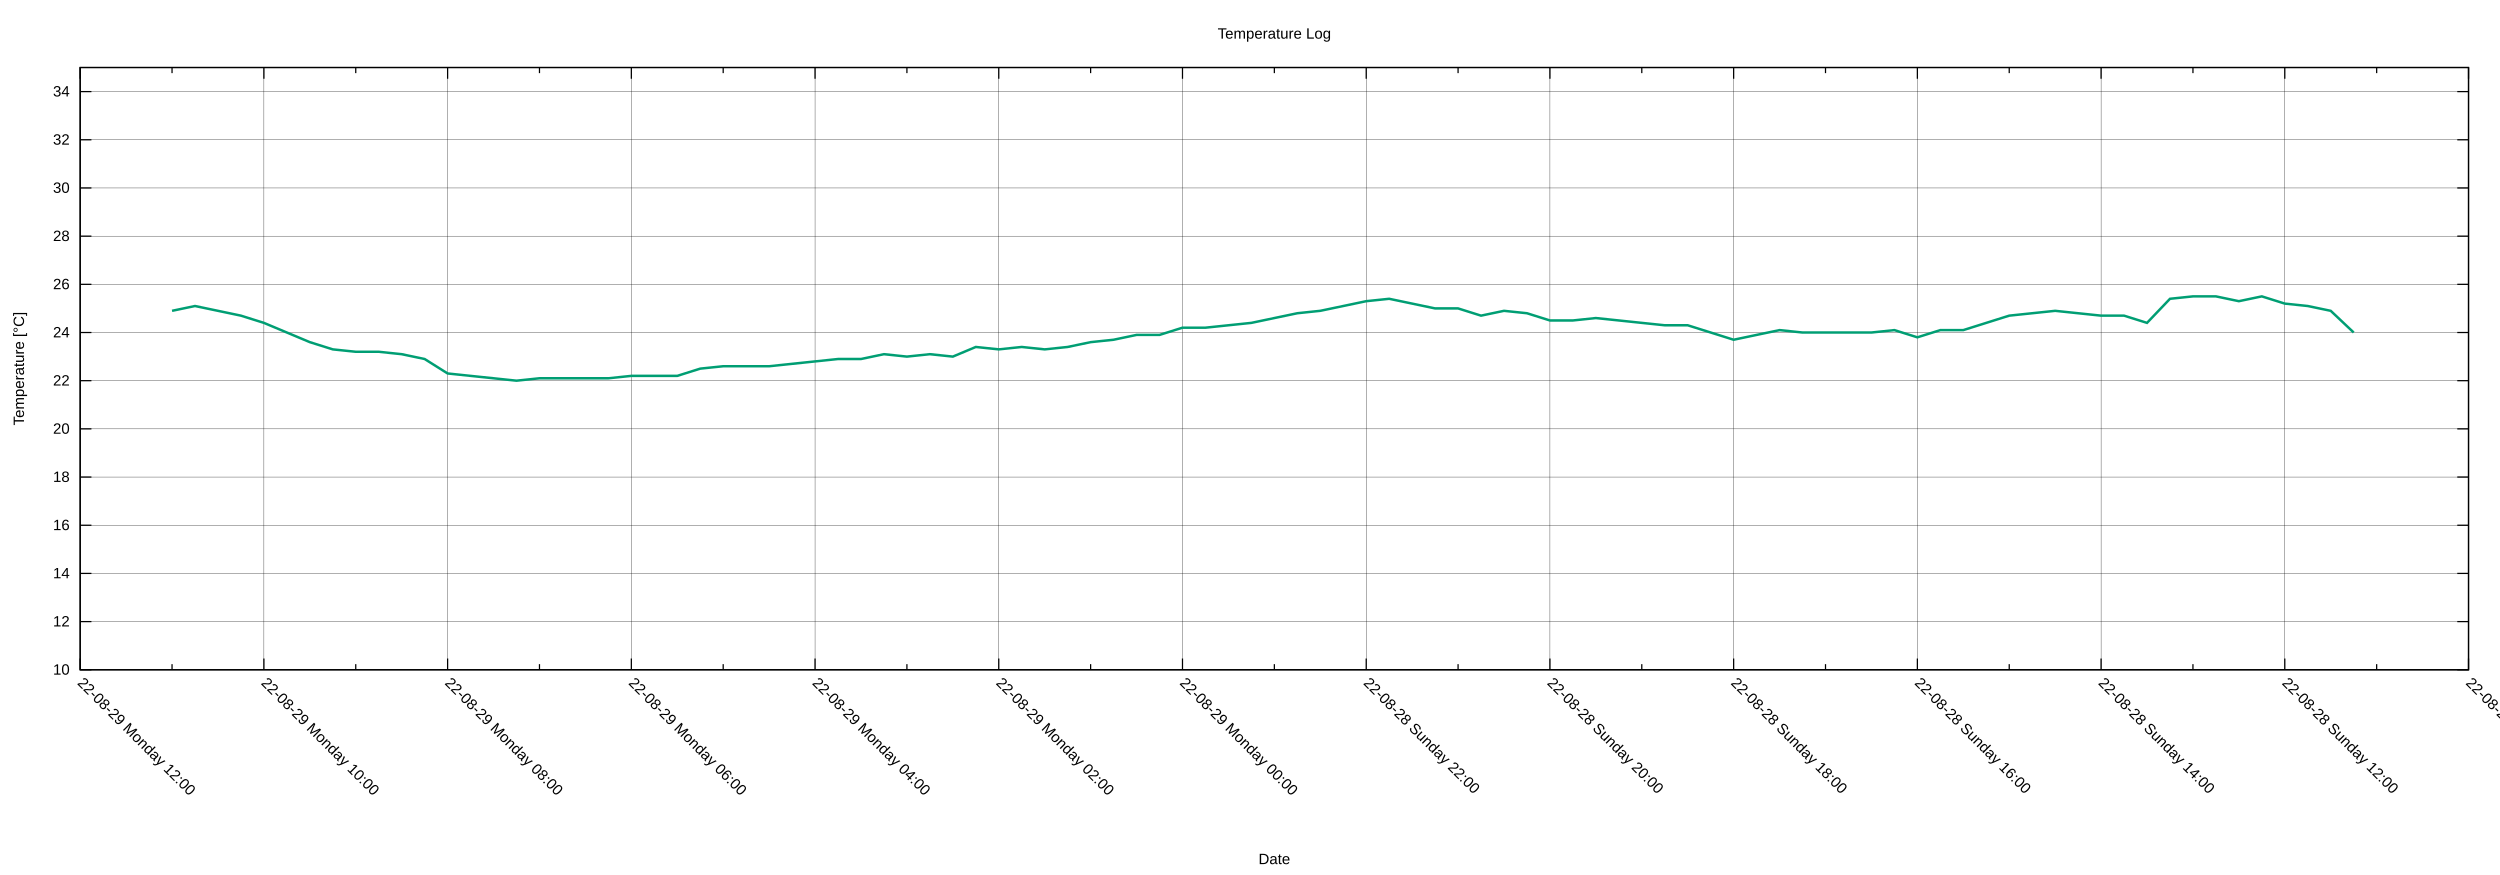
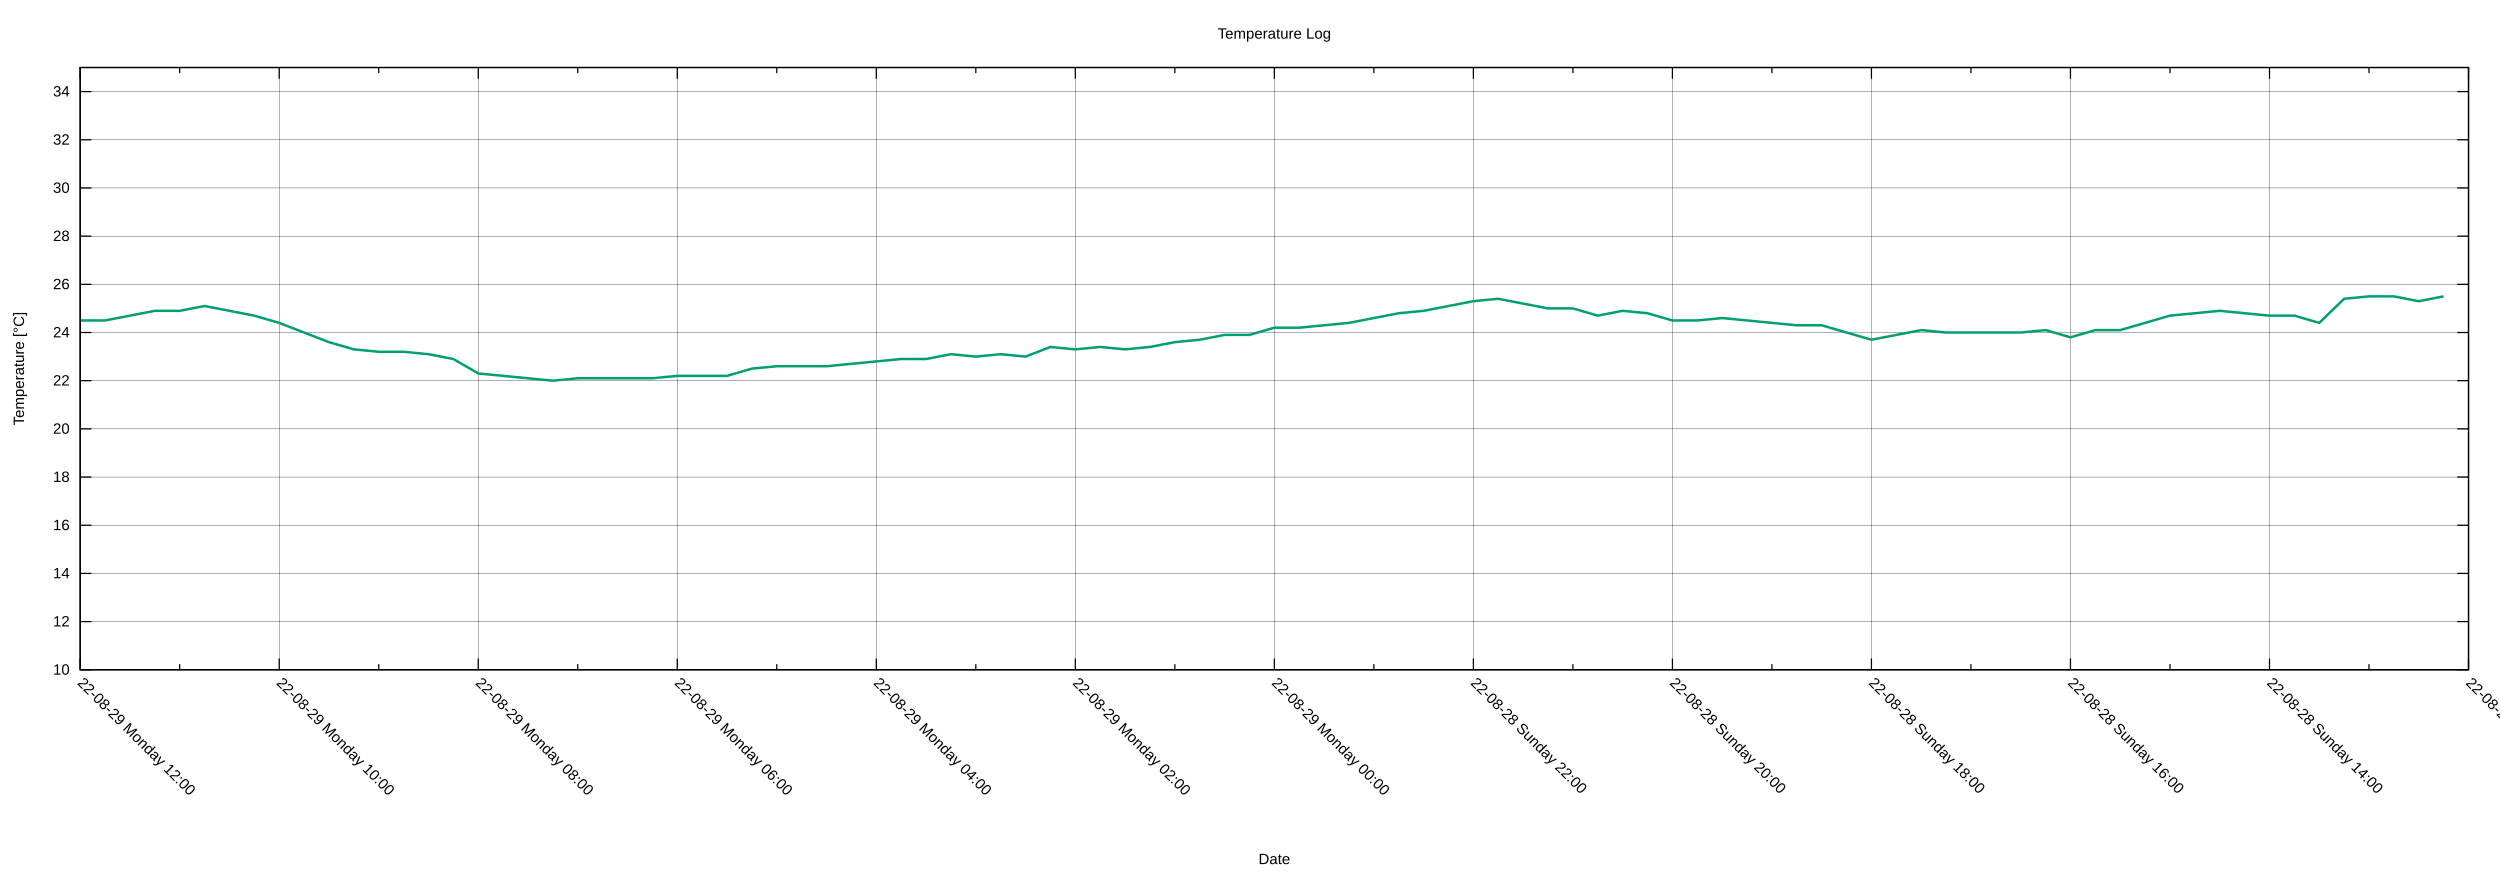
<svg xmlns="http://www.w3.org/2000/svg" xmlns:xlink="http://www.w3.org/1999/xlink" width="2000" height="700" viewBox="0 0 2000 700">
  <g id="gnuplot_canvas">
    <rect x="0" y="0" width="2000" height="700" fill="none" />
    <defs>
      <circle id="gpDot" r="0.5" stroke-width="0.5" stroke="currentColor" />
      <path id="gpPt0" stroke-width="0.222" stroke="currentColor" d="M-1,0 h2 M0,-1 v2" />
      <path id="gpPt1" stroke-width="0.222" stroke="currentColor" d="M-1,-1 L1,1 M1,-1 L-1,1" />
      <path id="gpPt2" stroke-width="0.222" stroke="currentColor" d="M-1,0 L1,0 M0,-1 L0,1 M-1,-1 L1,1 M-1,1 L1,-1" />
      <rect id="gpPt3" stroke-width="0.222" stroke="currentColor" x="-1" y="-1" width="2" height="2" />
      <rect id="gpPt4" stroke-width="0.222" stroke="currentColor" fill="currentColor" x="-1" y="-1" width="2" height="2" />
      <circle id="gpPt5" stroke-width="0.222" stroke="currentColor" cx="0" cy="0" r="1" />
      <use xlink:href="#gpPt5" id="gpPt6" fill="currentColor" stroke="none" />
      <path id="gpPt7" stroke-width="0.222" stroke="currentColor" d="M0,-1.33 L-1.33,0.67 L1.33,0.67 z" />
      <use xlink:href="#gpPt7" id="gpPt8" fill="currentColor" stroke="none" />
      <use xlink:href="#gpPt7" id="gpPt9" stroke="currentColor" transform="rotate(180)" />
      <use xlink:href="#gpPt9" id="gpPt10" fill="currentColor" stroke="none" />
      <use xlink:href="#gpPt3" id="gpPt11" stroke="currentColor" transform="rotate(45)" />
      <use xlink:href="#gpPt11" id="gpPt12" fill="currentColor" stroke="none" />
      <path id="gpPt13" stroke-width="0.222" stroke="currentColor" d="M0,1.330 L1.265,0.411 L0.782,-1.067 L-0.782,-1.076 L-1.265,0.411 z" />
      <use xlink:href="#gpPt13" id="gpPt14" fill="currentColor" stroke="none" />
      <filter id="textbox" filterUnits="objectBoundingBox" x="0" y="0" height="1" width="1">
        <feFlood flood-color="white" flood-opacity="1" result="bgnd" />
        <feComposite in="SourceGraphic" in2="bgnd" operator="atop" />
      </filter>
      <filter id="greybox" filterUnits="objectBoundingBox" x="0" y="0" height="1" width="1">
        <feFlood flood-color="lightgrey" flood-opacity="1" result="grey" />
        <feComposite in="SourceGraphic" in2="grey" operator="atop" />
      </filter>
    </defs>
    <g fill="none" color="white" stroke="currentColor" stroke-width="1.00" stroke-linecap="butt" stroke-linejoin="miter">
</g>
    <g fill="none" color="black" stroke="currentColor" stroke-width="1.00" stroke-linecap="butt" stroke-linejoin="miter">
</g>
    <g fill="none" color="black" stroke="black" stroke-width="0.25" stroke-linecap="butt" stroke-linejoin="miter">
</g>
    <g fill="none" color="black" stroke="currentColor" stroke-width="0.25" stroke-linecap="butt" stroke-linejoin="miter">
      <path stroke="black" class="gridline" d="M64.14,535.82 L1974.82,535.82  " />
    </g>
    <g fill="none" color="black" stroke="black" stroke-width="1.00" stroke-linecap="butt" stroke-linejoin="miter">
</g>
    <g fill="none" color="black" stroke="currentColor" stroke-width="1.00" stroke-linecap="butt" stroke-linejoin="miter">
      <path stroke="black" d="M64.14,535.82 L73.14,535.82 M1974.82,535.82 L1965.82,535.82  " />
      <g transform="translate(55.75,539.72)" stroke="none" fill="black" font-family="Arial" font-size="12.00" text-anchor="end">
        <text>
          <tspan font-family="Arial"> 10</tspan>
        </text>
      </g>
    </g>
    <g fill="none" color="black" stroke="currentColor" stroke-width="1.00" stroke-linecap="butt" stroke-linejoin="miter">
</g>
    <g fill="none" color="black" stroke="black" stroke-width="0.25" stroke-linecap="butt" stroke-linejoin="miter">
</g>
    <g fill="none" color="black" stroke="currentColor" stroke-width="0.25" stroke-linecap="butt" stroke-linejoin="miter">
      <path stroke="black" class="gridline" d="M64.14,497.28 L1974.82,497.28  " />
    </g>
    <g fill="none" color="black" stroke="black" stroke-width="1.00" stroke-linecap="butt" stroke-linejoin="miter">
</g>
    <g fill="none" color="black" stroke="currentColor" stroke-width="1.00" stroke-linecap="butt" stroke-linejoin="miter">
      <path stroke="black" d="M64.14,497.28 L73.14,497.28 M1974.82,497.28 L1965.82,497.28  " />
      <g transform="translate(55.75,501.18)" stroke="none" fill="black" font-family="Arial" font-size="12.00" text-anchor="end">
        <text>
          <tspan font-family="Arial"> 12</tspan>
        </text>
      </g>
    </g>
    <g fill="none" color="black" stroke="currentColor" stroke-width="1.00" stroke-linecap="butt" stroke-linejoin="miter">
</g>
    <g fill="none" color="black" stroke="black" stroke-width="0.25" stroke-linecap="butt" stroke-linejoin="miter">
</g>
    <g fill="none" color="black" stroke="currentColor" stroke-width="0.25" stroke-linecap="butt" stroke-linejoin="miter">
      <path stroke="black" class="gridline" d="M64.14,458.73 L1974.82,458.73  " />
    </g>
    <g fill="none" color="black" stroke="black" stroke-width="1.00" stroke-linecap="butt" stroke-linejoin="miter">
</g>
    <g fill="none" color="black" stroke="currentColor" stroke-width="1.00" stroke-linecap="butt" stroke-linejoin="miter">
      <path stroke="black" d="M64.14,458.73 L73.14,458.73 M1974.82,458.73 L1965.82,458.73  " />
      <g transform="translate(55.75,462.63)" stroke="none" fill="black" font-family="Arial" font-size="12.00" text-anchor="end">
        <text>
          <tspan font-family="Arial"> 14</tspan>
        </text>
      </g>
    </g>
    <g fill="none" color="black" stroke="currentColor" stroke-width="1.00" stroke-linecap="butt" stroke-linejoin="miter">
</g>
    <g fill="none" color="black" stroke="black" stroke-width="0.25" stroke-linecap="butt" stroke-linejoin="miter">
</g>
    <g fill="none" color="black" stroke="currentColor" stroke-width="0.25" stroke-linecap="butt" stroke-linejoin="miter">
      <path stroke="black" class="gridline" d="M64.14,420.19 L1974.82,420.19  " />
    </g>
    <g fill="none" color="black" stroke="black" stroke-width="1.00" stroke-linecap="butt" stroke-linejoin="miter">
</g>
    <g fill="none" color="black" stroke="currentColor" stroke-width="1.00" stroke-linecap="butt" stroke-linejoin="miter">
      <path stroke="black" d="M64.14,420.19 L73.14,420.19 M1974.82,420.19 L1965.82,420.19  " />
      <g transform="translate(55.75,424.09)" stroke="none" fill="black" font-family="Arial" font-size="12.00" text-anchor="end">
        <text>
          <tspan font-family="Arial"> 16</tspan>
        </text>
      </g>
    </g>
    <g fill="none" color="black" stroke="currentColor" stroke-width="1.00" stroke-linecap="butt" stroke-linejoin="miter">
</g>
    <g fill="none" color="black" stroke="black" stroke-width="0.25" stroke-linecap="butt" stroke-linejoin="miter">
</g>
    <g fill="none" color="black" stroke="currentColor" stroke-width="0.25" stroke-linecap="butt" stroke-linejoin="miter">
      <path stroke="black" class="gridline" d="M64.14,381.64 L1974.82,381.64  " />
    </g>
    <g fill="none" color="black" stroke="black" stroke-width="1.00" stroke-linecap="butt" stroke-linejoin="miter">
</g>
    <g fill="none" color="black" stroke="currentColor" stroke-width="1.00" stroke-linecap="butt" stroke-linejoin="miter">
      <path stroke="black" d="M64.14,381.64 L73.14,381.64 M1974.82,381.64 L1965.82,381.64  " />
      <g transform="translate(55.75,385.54)" stroke="none" fill="black" font-family="Arial" font-size="12.00" text-anchor="end">
        <text>
          <tspan font-family="Arial"> 18</tspan>
        </text>
      </g>
    </g>
    <g fill="none" color="black" stroke="currentColor" stroke-width="1.00" stroke-linecap="butt" stroke-linejoin="miter">
</g>
    <g fill="none" color="black" stroke="black" stroke-width="0.25" stroke-linecap="butt" stroke-linejoin="miter">
</g>
    <g fill="none" color="black" stroke="currentColor" stroke-width="0.25" stroke-linecap="butt" stroke-linejoin="miter">
      <path stroke="black" class="gridline" d="M64.14,343.10 L1974.82,343.10  " />
    </g>
    <g fill="none" color="black" stroke="black" stroke-width="1.00" stroke-linecap="butt" stroke-linejoin="miter">
</g>
    <g fill="none" color="black" stroke="currentColor" stroke-width="1.00" stroke-linecap="butt" stroke-linejoin="miter">
      <path stroke="black" d="M64.14,343.10 L73.14,343.10 M1974.82,343.10 L1965.82,343.10  " />
      <g transform="translate(55.75,347.00)" stroke="none" fill="black" font-family="Arial" font-size="12.00" text-anchor="end">
        <text>
          <tspan font-family="Arial"> 20</tspan>
        </text>
      </g>
    </g>
    <g fill="none" color="black" stroke="currentColor" stroke-width="1.00" stroke-linecap="butt" stroke-linejoin="miter">
</g>
    <g fill="none" color="black" stroke="black" stroke-width="0.25" stroke-linecap="butt" stroke-linejoin="miter">
</g>
    <g fill="none" color="black" stroke="currentColor" stroke-width="0.25" stroke-linecap="butt" stroke-linejoin="miter">
      <path stroke="black" class="gridline" d="M64.14,304.55 L1974.82,304.55  " />
    </g>
    <g fill="none" color="black" stroke="black" stroke-width="1.00" stroke-linecap="butt" stroke-linejoin="miter">
</g>
    <g fill="none" color="black" stroke="currentColor" stroke-width="1.00" stroke-linecap="butt" stroke-linejoin="miter">
      <path stroke="black" d="M64.14,304.55 L73.14,304.55 M1974.82,304.55 L1965.82,304.55  " />
      <g transform="translate(55.75,308.45)" stroke="none" fill="black" font-family="Arial" font-size="12.00" text-anchor="end">
        <text>
          <tspan font-family="Arial"> 22</tspan>
        </text>
      </g>
    </g>
    <g fill="none" color="black" stroke="currentColor" stroke-width="1.00" stroke-linecap="butt" stroke-linejoin="miter">
</g>
    <g fill="none" color="black" stroke="black" stroke-width="0.25" stroke-linecap="butt" stroke-linejoin="miter">
</g>
    <g fill="none" color="black" stroke="currentColor" stroke-width="0.25" stroke-linecap="butt" stroke-linejoin="miter">
      <path stroke="black" class="gridline" d="M64.14,266.01 L1974.82,266.01  " />
    </g>
    <g fill="none" color="black" stroke="black" stroke-width="1.00" stroke-linecap="butt" stroke-linejoin="miter">
</g>
    <g fill="none" color="black" stroke="currentColor" stroke-width="1.00" stroke-linecap="butt" stroke-linejoin="miter">
      <path stroke="black" d="M64.14,266.01 L73.14,266.01 M1974.82,266.01 L1965.82,266.01  " />
      <g transform="translate(55.75,269.91)" stroke="none" fill="black" font-family="Arial" font-size="12.00" text-anchor="end">
        <text>
          <tspan font-family="Arial"> 24</tspan>
        </text>
      </g>
    </g>
    <g fill="none" color="black" stroke="currentColor" stroke-width="1.00" stroke-linecap="butt" stroke-linejoin="miter">
</g>
    <g fill="none" color="black" stroke="black" stroke-width="0.25" stroke-linecap="butt" stroke-linejoin="miter">
</g>
    <g fill="none" color="black" stroke="currentColor" stroke-width="0.25" stroke-linecap="butt" stroke-linejoin="miter">
      <path stroke="black" class="gridline" d="M64.14,227.46 L1974.82,227.46  " />
    </g>
    <g fill="none" color="black" stroke="black" stroke-width="1.00" stroke-linecap="butt" stroke-linejoin="miter">
</g>
    <g fill="none" color="black" stroke="currentColor" stroke-width="1.00" stroke-linecap="butt" stroke-linejoin="miter">
      <path stroke="black" d="M64.14,227.46 L73.14,227.46 M1974.82,227.46 L1965.82,227.46  " />
      <g transform="translate(55.75,231.36)" stroke="none" fill="black" font-family="Arial" font-size="12.00" text-anchor="end">
        <text>
          <tspan font-family="Arial"> 26</tspan>
        </text>
      </g>
    </g>
    <g fill="none" color="black" stroke="currentColor" stroke-width="1.00" stroke-linecap="butt" stroke-linejoin="miter">
</g>
    <g fill="none" color="black" stroke="black" stroke-width="0.25" stroke-linecap="butt" stroke-linejoin="miter">
</g>
    <g fill="none" color="black" stroke="currentColor" stroke-width="0.25" stroke-linecap="butt" stroke-linejoin="miter">
      <path stroke="black" class="gridline" d="M64.14,188.92 L1974.82,188.92  " />
    </g>
    <g fill="none" color="black" stroke="black" stroke-width="1.00" stroke-linecap="butt" stroke-linejoin="miter">
</g>
    <g fill="none" color="black" stroke="currentColor" stroke-width="1.00" stroke-linecap="butt" stroke-linejoin="miter">
      <path stroke="black" d="M64.14,188.92 L73.14,188.92 M1974.82,188.92 L1965.82,188.92  " />
      <g transform="translate(55.75,192.82)" stroke="none" fill="black" font-family="Arial" font-size="12.00" text-anchor="end">
        <text>
          <tspan font-family="Arial"> 28</tspan>
        </text>
      </g>
    </g>
    <g fill="none" color="black" stroke="currentColor" stroke-width="1.00" stroke-linecap="butt" stroke-linejoin="miter">
</g>
    <g fill="none" color="black" stroke="black" stroke-width="0.25" stroke-linecap="butt" stroke-linejoin="miter">
</g>
    <g fill="none" color="black" stroke="currentColor" stroke-width="0.25" stroke-linecap="butt" stroke-linejoin="miter">
      <path stroke="black" class="gridline" d="M64.14,150.37 L1974.82,150.37  " />
    </g>
    <g fill="none" color="black" stroke="black" stroke-width="1.00" stroke-linecap="butt" stroke-linejoin="miter">
</g>
    <g fill="none" color="black" stroke="currentColor" stroke-width="1.00" stroke-linecap="butt" stroke-linejoin="miter">
      <path stroke="black" d="M64.14,150.37 L73.14,150.37 M1974.82,150.37 L1965.82,150.37  " />
      <g transform="translate(55.75,154.27)" stroke="none" fill="black" font-family="Arial" font-size="12.00" text-anchor="end">
        <text>
          <tspan font-family="Arial"> 30</tspan>
        </text>
      </g>
    </g>
    <g fill="none" color="black" stroke="currentColor" stroke-width="1.00" stroke-linecap="butt" stroke-linejoin="miter">
</g>
    <g fill="none" color="black" stroke="black" stroke-width="0.25" stroke-linecap="butt" stroke-linejoin="miter">
</g>
    <g fill="none" color="black" stroke="currentColor" stroke-width="0.25" stroke-linecap="butt" stroke-linejoin="miter">
      <path stroke="black" class="gridline" d="M64.14,111.83 L1974.82,111.83  " />
    </g>
    <g fill="none" color="black" stroke="black" stroke-width="1.00" stroke-linecap="butt" stroke-linejoin="miter">
</g>
    <g fill="none" color="black" stroke="currentColor" stroke-width="1.00" stroke-linecap="butt" stroke-linejoin="miter">
      <path stroke="black" d="M64.14,111.83 L73.14,111.83 M1974.82,111.83 L1965.82,111.83  " />
      <g transform="translate(55.75,115.73)" stroke="none" fill="black" font-family="Arial" font-size="12.00" text-anchor="end">
        <text>
          <tspan font-family="Arial"> 32</tspan>
        </text>
      </g>
    </g>
    <g fill="none" color="black" stroke="currentColor" stroke-width="1.00" stroke-linecap="butt" stroke-linejoin="miter">
</g>
    <g fill="none" color="black" stroke="black" stroke-width="0.25" stroke-linecap="butt" stroke-linejoin="miter">
</g>
    <g fill="none" color="black" stroke="currentColor" stroke-width="0.25" stroke-linecap="butt" stroke-linejoin="miter">
      <path stroke="black" class="gridline" d="M64.14,73.28 L1974.82,73.28  " />
    </g>
    <g fill="none" color="black" stroke="black" stroke-width="1.00" stroke-linecap="butt" stroke-linejoin="miter">
</g>
    <g fill="none" color="black" stroke="currentColor" stroke-width="1.00" stroke-linecap="butt" stroke-linejoin="miter">
      <path stroke="black" d="M64.14,73.28 L73.14,73.28 M1974.82,73.28 L1965.82,73.28  " />
      <g transform="translate(55.75,77.18)" stroke="none" fill="black" font-family="Arial" font-size="12.00" text-anchor="end">
        <text>
          <tspan font-family="Arial"> 34</tspan>
        </text>
      </g>
    </g>
    <g fill="none" color="black" stroke="currentColor" stroke-width="1.00" stroke-linecap="butt" stroke-linejoin="miter">
</g>
    <g fill="none" color="black" stroke="black" stroke-width="0.25" stroke-linecap="butt" stroke-linejoin="miter">
</g>
    <g fill="none" color="black" stroke="currentColor" stroke-width="0.25" stroke-linecap="butt" stroke-linejoin="miter">
      <path stroke="black" class="gridline" d="M1974.82,535.82 L1974.82,54.01  " />
    </g>
    <g fill="none" color="black" stroke="black" stroke-width="1.00" stroke-linecap="butt" stroke-linejoin="miter">
</g>
    <g fill="none" color="black" stroke="currentColor" stroke-width="1.00" stroke-linecap="butt" stroke-linejoin="miter">
      <path stroke="black" d="M1974.82,535.82 L1974.82,526.82 M1974.82,54.01 L1974.82,63.01  " />
      <g transform="translate(1972.06,546.97) rotate(45)" stroke="none" fill="black" font-family="Arial" font-size="12.00" text-anchor="start">
        <text>
-           <tspan font-family="Arial">22-08-28 Sunday 10:00</tspan>
-         </text>
-       </g>
-     </g>
-     <g fill="none" color="black" stroke="currentColor" stroke-width="1.00" stroke-linecap="butt" stroke-linejoin="miter">
-       <path stroke="black" d="M1901.33,535.82 L1901.33,531.32 M1901.33,54.01 L1901.33,58.51  " />
-     </g>
-     <g fill="none" color="black" stroke="black" stroke-width="0.25" stroke-linecap="butt" stroke-linejoin="miter">
- </g>
-     <g fill="none" color="black" stroke="currentColor" stroke-width="0.25" stroke-linecap="butt" stroke-linejoin="miter">
-       <path stroke="black" class="gridline" d="M1827.84,535.82 L1827.84,54.01  " />
-     </g>
-     <g fill="none" color="black" stroke="black" stroke-width="1.00" stroke-linecap="butt" stroke-linejoin="miter">
- </g>
-     <g fill="none" color="black" stroke="currentColor" stroke-width="1.00" stroke-linecap="butt" stroke-linejoin="miter">
-       <path stroke="black" d="M1827.84,535.82 L1827.84,526.82 M1827.84,54.01 L1827.84,63.01  " />
-       <g transform="translate(1825.08,546.97) rotate(45)" stroke="none" fill="black" font-family="Arial" font-size="12.00" text-anchor="start">
-         <text>
          <tspan font-family="Arial">22-08-28 Sunday 12:00</tspan>
        </text>
      </g>
    </g>
    <g fill="none" color="black" stroke="currentColor" stroke-width="1.00" stroke-linecap="butt" stroke-linejoin="miter">
-       <path stroke="black" d="M1754.36,535.82 L1754.36,531.32 M1754.36,54.01 L1754.36,58.51  " />
-     </g>
-     <g fill="none" color="black" stroke="black" stroke-width="0.25" stroke-linecap="butt" stroke-linejoin="miter">
- </g>
-     <g fill="none" color="black" stroke="currentColor" stroke-width="0.25" stroke-linecap="butt" stroke-linejoin="miter">
-       <path stroke="black" class="gridline" d="M1680.87,535.82 L1680.87,54.01  " />
-     </g>
-     <g fill="none" color="black" stroke="black" stroke-width="1.00" stroke-linecap="butt" stroke-linejoin="miter">
- </g>
-     <g fill="none" color="black" stroke="currentColor" stroke-width="1.00" stroke-linecap="butt" stroke-linejoin="miter">
-       <path stroke="black" d="M1680.87,535.82 L1680.87,526.82 M1680.87,54.01 L1680.87,63.01  " />
-       <g transform="translate(1678.11,546.97) rotate(45)" stroke="none" fill="black" font-family="Arial" font-size="12.00" text-anchor="start">
+       <path stroke="black" d="M1895.21,535.82 L1895.21,531.32 M1895.21,54.01 L1895.21,58.51  " />
+     </g>
+     <g fill="none" color="black" stroke="black" stroke-width="0.25" stroke-linecap="butt" stroke-linejoin="miter">
+ </g>
+     <g fill="none" color="black" stroke="currentColor" stroke-width="0.25" stroke-linecap="butt" stroke-linejoin="miter">
+       <path stroke="black" class="gridline" d="M1815.60,535.82 L1815.60,54.01  " />
+     </g>
+     <g fill="none" color="black" stroke="black" stroke-width="1.00" stroke-linecap="butt" stroke-linejoin="miter">
+ </g>
+     <g fill="none" color="black" stroke="currentColor" stroke-width="1.00" stroke-linecap="butt" stroke-linejoin="miter">
+       <path stroke="black" d="M1815.60,535.82 L1815.60,526.82 M1815.60,54.01 L1815.60,63.01  " />
+       <g transform="translate(1812.84,546.97) rotate(45)" stroke="none" fill="black" font-family="Arial" font-size="12.00" text-anchor="start">
        <text>
          <tspan font-family="Arial">22-08-28 Sunday 14:00</tspan>
        </text>
      </g>
    </g>
    <g fill="none" color="black" stroke="currentColor" stroke-width="1.00" stroke-linecap="butt" stroke-linejoin="miter">
-       <path stroke="black" d="M1607.38,535.82 L1607.38,531.32 M1607.38,54.01 L1607.38,58.51  " />
-     </g>
-     <g fill="none" color="black" stroke="black" stroke-width="0.25" stroke-linecap="butt" stroke-linejoin="miter">
- </g>
-     <g fill="none" color="black" stroke="currentColor" stroke-width="0.25" stroke-linecap="butt" stroke-linejoin="miter">
-       <path stroke="black" class="gridline" d="M1533.89,535.82 L1533.89,54.01  " />
-     </g>
-     <g fill="none" color="black" stroke="black" stroke-width="1.00" stroke-linecap="butt" stroke-linejoin="miter">
- </g>
-     <g fill="none" color="black" stroke="currentColor" stroke-width="1.00" stroke-linecap="butt" stroke-linejoin="miter">
-       <path stroke="black" d="M1533.89,535.82 L1533.89,526.82 M1533.89,54.01 L1533.89,63.01  " />
-       <g transform="translate(1531.13,546.97) rotate(45)" stroke="none" fill="black" font-family="Arial" font-size="12.00" text-anchor="start">
+       <path stroke="black" d="M1735.99,535.82 L1735.99,531.32 M1735.99,54.01 L1735.99,58.51  " />
+     </g>
+     <g fill="none" color="black" stroke="black" stroke-width="0.25" stroke-linecap="butt" stroke-linejoin="miter">
+ </g>
+     <g fill="none" color="black" stroke="currentColor" stroke-width="0.25" stroke-linecap="butt" stroke-linejoin="miter">
+       <path stroke="black" class="gridline" d="M1656.37,535.82 L1656.37,54.01  " />
+     </g>
+     <g fill="none" color="black" stroke="black" stroke-width="1.00" stroke-linecap="butt" stroke-linejoin="miter">
+ </g>
+     <g fill="none" color="black" stroke="currentColor" stroke-width="1.00" stroke-linecap="butt" stroke-linejoin="miter">
+       <path stroke="black" d="M1656.37,535.82 L1656.37,526.82 M1656.37,54.01 L1656.37,63.01  " />
+       <g transform="translate(1653.61,546.97) rotate(45)" stroke="none" fill="black" font-family="Arial" font-size="12.00" text-anchor="start">
        <text>
          <tspan font-family="Arial">22-08-28 Sunday 16:00</tspan>
        </text>
      </g>
    </g>
    <g fill="none" color="black" stroke="currentColor" stroke-width="1.00" stroke-linecap="butt" stroke-linejoin="miter">
-       <path stroke="black" d="M1460.41,535.82 L1460.41,531.32 M1460.41,54.01 L1460.41,58.51  " />
-     </g>
-     <g fill="none" color="black" stroke="black" stroke-width="0.25" stroke-linecap="butt" stroke-linejoin="miter">
- </g>
-     <g fill="none" color="black" stroke="currentColor" stroke-width="0.25" stroke-linecap="butt" stroke-linejoin="miter">
-       <path stroke="black" class="gridline" d="M1386.92,535.82 L1386.92,54.01  " />
-     </g>
-     <g fill="none" color="black" stroke="black" stroke-width="1.00" stroke-linecap="butt" stroke-linejoin="miter">
- </g>
-     <g fill="none" color="black" stroke="currentColor" stroke-width="1.00" stroke-linecap="butt" stroke-linejoin="miter">
-       <path stroke="black" d="M1386.92,535.82 L1386.92,526.82 M1386.92,54.01 L1386.92,63.01  " />
-       <g transform="translate(1384.16,546.97) rotate(45)" stroke="none" fill="black" font-family="Arial" font-size="12.00" text-anchor="start">
+       <path stroke="black" d="M1576.76,535.82 L1576.76,531.32 M1576.76,54.01 L1576.76,58.51  " />
+     </g>
+     <g fill="none" color="black" stroke="black" stroke-width="0.25" stroke-linecap="butt" stroke-linejoin="miter">
+ </g>
+     <g fill="none" color="black" stroke="currentColor" stroke-width="0.25" stroke-linecap="butt" stroke-linejoin="miter">
+       <path stroke="black" class="gridline" d="M1497.15,535.82 L1497.15,54.01  " />
+     </g>
+     <g fill="none" color="black" stroke="black" stroke-width="1.00" stroke-linecap="butt" stroke-linejoin="miter">
+ </g>
+     <g fill="none" color="black" stroke="currentColor" stroke-width="1.00" stroke-linecap="butt" stroke-linejoin="miter">
+       <path stroke="black" d="M1497.15,535.82 L1497.15,526.82 M1497.15,54.01 L1497.15,63.01  " />
+       <g transform="translate(1494.39,546.97) rotate(45)" stroke="none" fill="black" font-family="Arial" font-size="12.00" text-anchor="start">
        <text>
          <tspan font-family="Arial">22-08-28 Sunday 18:00</tspan>
        </text>
      </g>
    </g>
    <g fill="none" color="black" stroke="currentColor" stroke-width="1.00" stroke-linecap="butt" stroke-linejoin="miter">
-       <path stroke="black" d="M1313.43,535.82 L1313.43,531.32 M1313.43,54.01 L1313.43,58.51  " />
-     </g>
-     <g fill="none" color="black" stroke="black" stroke-width="0.25" stroke-linecap="butt" stroke-linejoin="miter">
- </g>
-     <g fill="none" color="black" stroke="currentColor" stroke-width="0.25" stroke-linecap="butt" stroke-linejoin="miter">
-       <path stroke="black" class="gridline" d="M1239.94,535.82 L1239.94,54.01  " />
-     </g>
-     <g fill="none" color="black" stroke="black" stroke-width="1.00" stroke-linecap="butt" stroke-linejoin="miter">
- </g>
-     <g fill="none" color="black" stroke="currentColor" stroke-width="1.00" stroke-linecap="butt" stroke-linejoin="miter">
-       <path stroke="black" d="M1239.94,535.82 L1239.94,526.82 M1239.94,54.01 L1239.94,63.01  " />
-       <g transform="translate(1237.18,546.97) rotate(45)" stroke="none" fill="black" font-family="Arial" font-size="12.00" text-anchor="start">
+       <path stroke="black" d="M1417.54,535.82 L1417.54,531.32 M1417.54,54.01 L1417.54,58.51  " />
+     </g>
+     <g fill="none" color="black" stroke="black" stroke-width="0.25" stroke-linecap="butt" stroke-linejoin="miter">
+ </g>
+     <g fill="none" color="black" stroke="currentColor" stroke-width="0.25" stroke-linecap="butt" stroke-linejoin="miter">
+       <path stroke="black" class="gridline" d="M1337.93,535.82 L1337.93,54.01  " />
+     </g>
+     <g fill="none" color="black" stroke="black" stroke-width="1.00" stroke-linecap="butt" stroke-linejoin="miter">
+ </g>
+     <g fill="none" color="black" stroke="currentColor" stroke-width="1.00" stroke-linecap="butt" stroke-linejoin="miter">
+       <path stroke="black" d="M1337.93,535.82 L1337.93,526.82 M1337.93,54.01 L1337.93,63.01  " />
+       <g transform="translate(1335.17,546.97) rotate(45)" stroke="none" fill="black" font-family="Arial" font-size="12.00" text-anchor="start">
        <text>
          <tspan font-family="Arial">22-08-28 Sunday 20:00</tspan>
        </text>
      </g>
    </g>
    <g fill="none" color="black" stroke="currentColor" stroke-width="1.00" stroke-linecap="butt" stroke-linejoin="miter">
-       <path stroke="black" d="M1166.46,535.82 L1166.46,531.32 M1166.46,54.01 L1166.46,58.51  " />
-     </g>
-     <g fill="none" color="black" stroke="black" stroke-width="0.25" stroke-linecap="butt" stroke-linejoin="miter">
- </g>
-     <g fill="none" color="black" stroke="currentColor" stroke-width="0.25" stroke-linecap="butt" stroke-linejoin="miter">
-       <path stroke="black" class="gridline" d="M1092.97,535.82 L1092.97,54.01  " />
-     </g>
-     <g fill="none" color="black" stroke="black" stroke-width="1.00" stroke-linecap="butt" stroke-linejoin="miter">
- </g>
-     <g fill="none" color="black" stroke="currentColor" stroke-width="1.00" stroke-linecap="butt" stroke-linejoin="miter">
-       <path stroke="black" d="M1092.97,535.82 L1092.97,526.82 M1092.97,54.01 L1092.97,63.01  " />
-       <g transform="translate(1090.21,546.97) rotate(45)" stroke="none" fill="black" font-family="Arial" font-size="12.00" text-anchor="start">
+       <path stroke="black" d="M1258.32,535.82 L1258.32,531.32 M1258.32,54.01 L1258.32,58.51  " />
+     </g>
+     <g fill="none" color="black" stroke="black" stroke-width="0.25" stroke-linecap="butt" stroke-linejoin="miter">
+ </g>
+     <g fill="none" color="black" stroke="currentColor" stroke-width="0.25" stroke-linecap="butt" stroke-linejoin="miter">
+       <path stroke="black" class="gridline" d="M1178.70,535.82 L1178.70,54.01  " />
+     </g>
+     <g fill="none" color="black" stroke="black" stroke-width="1.00" stroke-linecap="butt" stroke-linejoin="miter">
+ </g>
+     <g fill="none" color="black" stroke="currentColor" stroke-width="1.00" stroke-linecap="butt" stroke-linejoin="miter">
+       <path stroke="black" d="M1178.70,535.82 L1178.70,526.82 M1178.70,54.01 L1178.70,63.01  " />
+       <g transform="translate(1175.94,546.97) rotate(45)" stroke="none" fill="black" font-family="Arial" font-size="12.00" text-anchor="start">
        <text>
          <tspan font-family="Arial">22-08-28 Sunday 22:00</tspan>
        </text>
      </g>
    </g>
    <g fill="none" color="black" stroke="currentColor" stroke-width="1.00" stroke-linecap="butt" stroke-linejoin="miter">
-       <path stroke="black" d="M1019.48,535.82 L1019.48,531.32 M1019.48,54.01 L1019.48,58.51  " />
-     </g>
-     <g fill="none" color="black" stroke="black" stroke-width="0.25" stroke-linecap="butt" stroke-linejoin="miter">
- </g>
-     <g fill="none" color="black" stroke="currentColor" stroke-width="0.25" stroke-linecap="butt" stroke-linejoin="miter">
-       <path stroke="black" class="gridline" d="M945.99,535.82 L945.99,54.01  " />
-     </g>
-     <g fill="none" color="black" stroke="black" stroke-width="1.00" stroke-linecap="butt" stroke-linejoin="miter">
- </g>
-     <g fill="none" color="black" stroke="currentColor" stroke-width="1.00" stroke-linecap="butt" stroke-linejoin="miter">
-       <path stroke="black" d="M945.99,535.82 L945.99,526.82 M945.99,54.01 L945.99,63.01  " />
-       <g transform="translate(943.23,546.97) rotate(45)" stroke="none" fill="black" font-family="Arial" font-size="12.00" text-anchor="start">
+       <path stroke="black" d="M1099.09,535.82 L1099.09,531.32 M1099.09,54.01 L1099.09,58.51  " />
+     </g>
+     <g fill="none" color="black" stroke="black" stroke-width="0.25" stroke-linecap="butt" stroke-linejoin="miter">
+ </g>
+     <g fill="none" color="black" stroke="currentColor" stroke-width="0.25" stroke-linecap="butt" stroke-linejoin="miter">
+       <path stroke="black" class="gridline" d="M1019.48,535.82 L1019.48,54.01  " />
+     </g>
+     <g fill="none" color="black" stroke="black" stroke-width="1.00" stroke-linecap="butt" stroke-linejoin="miter">
+ </g>
+     <g fill="none" color="black" stroke="currentColor" stroke-width="1.00" stroke-linecap="butt" stroke-linejoin="miter">
+       <path stroke="black" d="M1019.48,535.82 L1019.48,526.82 M1019.48,54.01 L1019.48,63.01  " />
+       <g transform="translate(1016.72,546.97) rotate(45)" stroke="none" fill="black" font-family="Arial" font-size="12.00" text-anchor="start">
        <text>
          <tspan font-family="Arial">22-08-29 Monday 00:00</tspan>
        </text>
      </g>
    </g>
    <g fill="none" color="black" stroke="currentColor" stroke-width="1.00" stroke-linecap="butt" stroke-linejoin="miter">
-       <path stroke="black" d="M872.50,535.82 L872.50,531.32 M872.50,54.01 L872.50,58.51  " />
-     </g>
-     <g fill="none" color="black" stroke="black" stroke-width="0.25" stroke-linecap="butt" stroke-linejoin="miter">
- </g>
-     <g fill="none" color="black" stroke="currentColor" stroke-width="0.25" stroke-linecap="butt" stroke-linejoin="miter">
-       <path stroke="black" class="gridline" d="M799.02,535.82 L799.02,54.01  " />
-     </g>
-     <g fill="none" color="black" stroke="black" stroke-width="1.00" stroke-linecap="butt" stroke-linejoin="miter">
- </g>
-     <g fill="none" color="black" stroke="currentColor" stroke-width="1.00" stroke-linecap="butt" stroke-linejoin="miter">
-       <path stroke="black" d="M799.02,535.82 L799.02,526.82 M799.02,54.01 L799.02,63.01  " />
-       <g transform="translate(796.26,546.97) rotate(45)" stroke="none" fill="black" font-family="Arial" font-size="12.00" text-anchor="start">
+       <path stroke="black" d="M939.87,535.82 L939.87,531.32 M939.87,54.01 L939.87,58.51  " />
+     </g>
+     <g fill="none" color="black" stroke="black" stroke-width="0.25" stroke-linecap="butt" stroke-linejoin="miter">
+ </g>
+     <g fill="none" color="black" stroke="currentColor" stroke-width="0.25" stroke-linecap="butt" stroke-linejoin="miter">
+       <path stroke="black" class="gridline" d="M860.26,535.82 L860.26,54.01  " />
+     </g>
+     <g fill="none" color="black" stroke="black" stroke-width="1.00" stroke-linecap="butt" stroke-linejoin="miter">
+ </g>
+     <g fill="none" color="black" stroke="currentColor" stroke-width="1.00" stroke-linecap="butt" stroke-linejoin="miter">
+       <path stroke="black" d="M860.26,535.82 L860.26,526.82 M860.26,54.01 L860.26,63.01  " />
+       <g transform="translate(857.50,546.97) rotate(45)" stroke="none" fill="black" font-family="Arial" font-size="12.00" text-anchor="start">
        <text>
          <tspan font-family="Arial">22-08-29 Monday 02:00</tspan>
        </text>
      </g>
    </g>
    <g fill="none" color="black" stroke="currentColor" stroke-width="1.00" stroke-linecap="butt" stroke-linejoin="miter">
-       <path stroke="black" d="M725.53,535.82 L725.53,531.32 M725.53,54.01 L725.53,58.51  " />
-     </g>
-     <g fill="none" color="black" stroke="black" stroke-width="0.25" stroke-linecap="butt" stroke-linejoin="miter">
- </g>
-     <g fill="none" color="black" stroke="currentColor" stroke-width="0.25" stroke-linecap="butt" stroke-linejoin="miter">
-       <path stroke="black" class="gridline" d="M652.04,535.82 L652.04,54.01  " />
-     </g>
-     <g fill="none" color="black" stroke="black" stroke-width="1.00" stroke-linecap="butt" stroke-linejoin="miter">
- </g>
-     <g fill="none" color="black" stroke="currentColor" stroke-width="1.00" stroke-linecap="butt" stroke-linejoin="miter">
-       <path stroke="black" d="M652.04,535.82 L652.04,526.82 M652.04,54.01 L652.04,63.01  " />
-       <g transform="translate(649.28,546.97) rotate(45)" stroke="none" fill="black" font-family="Arial" font-size="12.00" text-anchor="start">
+       <path stroke="black" d="M780.65,535.82 L780.65,531.32 M780.65,54.01 L780.65,58.51  " />
+     </g>
+     <g fill="none" color="black" stroke="black" stroke-width="0.25" stroke-linecap="butt" stroke-linejoin="miter">
+ </g>
+     <g fill="none" color="black" stroke="currentColor" stroke-width="0.25" stroke-linecap="butt" stroke-linejoin="miter">
+       <path stroke="black" class="gridline" d="M701.03,535.82 L701.03,54.01  " />
+     </g>
+     <g fill="none" color="black" stroke="black" stroke-width="1.00" stroke-linecap="butt" stroke-linejoin="miter">
+ </g>
+     <g fill="none" color="black" stroke="currentColor" stroke-width="1.00" stroke-linecap="butt" stroke-linejoin="miter">
+       <path stroke="black" d="M701.03,535.82 L701.03,526.82 M701.03,54.01 L701.03,63.01  " />
+       <g transform="translate(698.27,546.97) rotate(45)" stroke="none" fill="black" font-family="Arial" font-size="12.00" text-anchor="start">
        <text>
          <tspan font-family="Arial">22-08-29 Monday 04:00</tspan>
        </text>
      </g>
    </g>
    <g fill="none" color="black" stroke="currentColor" stroke-width="1.00" stroke-linecap="butt" stroke-linejoin="miter">
-       <path stroke="black" d="M578.55,535.82 L578.55,531.32 M578.55,54.01 L578.55,58.51  " />
-     </g>
-     <g fill="none" color="black" stroke="black" stroke-width="0.25" stroke-linecap="butt" stroke-linejoin="miter">
- </g>
-     <g fill="none" color="black" stroke="currentColor" stroke-width="0.25" stroke-linecap="butt" stroke-linejoin="miter">
-       <path stroke="black" class="gridline" d="M505.07,535.82 L505.07,54.01  " />
-     </g>
-     <g fill="none" color="black" stroke="black" stroke-width="1.00" stroke-linecap="butt" stroke-linejoin="miter">
- </g>
-     <g fill="none" color="black" stroke="currentColor" stroke-width="1.00" stroke-linecap="butt" stroke-linejoin="miter">
-       <path stroke="black" d="M505.07,535.82 L505.07,526.82 M505.07,54.01 L505.07,63.01  " />
-       <g transform="translate(502.31,546.97) rotate(45)" stroke="none" fill="black" font-family="Arial" font-size="12.00" text-anchor="start">
+       <path stroke="black" d="M621.42,535.82 L621.42,531.32 M621.42,54.01 L621.42,58.51  " />
+     </g>
+     <g fill="none" color="black" stroke="black" stroke-width="0.25" stroke-linecap="butt" stroke-linejoin="miter">
+ </g>
+     <g fill="none" color="black" stroke="currentColor" stroke-width="0.25" stroke-linecap="butt" stroke-linejoin="miter">
+       <path stroke="black" class="gridline" d="M541.81,535.82 L541.81,54.01  " />
+     </g>
+     <g fill="none" color="black" stroke="black" stroke-width="1.00" stroke-linecap="butt" stroke-linejoin="miter">
+ </g>
+     <g fill="none" color="black" stroke="currentColor" stroke-width="1.00" stroke-linecap="butt" stroke-linejoin="miter">
+       <path stroke="black" d="M541.81,535.82 L541.81,526.82 M541.81,54.01 L541.81,63.01  " />
+       <g transform="translate(539.05,546.97) rotate(45)" stroke="none" fill="black" font-family="Arial" font-size="12.00" text-anchor="start">
        <text>
          <tspan font-family="Arial">22-08-29 Monday 06:00</tspan>
        </text>
      </g>
    </g>
    <g fill="none" color="black" stroke="currentColor" stroke-width="1.00" stroke-linecap="butt" stroke-linejoin="miter">
-       <path stroke="black" d="M431.58,535.82 L431.58,531.32 M431.58,54.01 L431.58,58.51  " />
-     </g>
-     <g fill="none" color="black" stroke="black" stroke-width="0.25" stroke-linecap="butt" stroke-linejoin="miter">
- </g>
-     <g fill="none" color="black" stroke="currentColor" stroke-width="0.25" stroke-linecap="butt" stroke-linejoin="miter">
-       <path stroke="black" class="gridline" d="M358.09,535.82 L358.09,54.01  " />
-     </g>
-     <g fill="none" color="black" stroke="black" stroke-width="1.00" stroke-linecap="butt" stroke-linejoin="miter">
- </g>
-     <g fill="none" color="black" stroke="currentColor" stroke-width="1.00" stroke-linecap="butt" stroke-linejoin="miter">
-       <path stroke="black" d="M358.09,535.82 L358.09,526.82 M358.09,54.01 L358.09,63.01  " />
-       <g transform="translate(355.33,546.97) rotate(45)" stroke="none" fill="black" font-family="Arial" font-size="12.00" text-anchor="start">
+       <path stroke="black" d="M462.20,535.82 L462.20,531.32 M462.20,54.01 L462.20,58.51  " />
+     </g>
+     <g fill="none" color="black" stroke="black" stroke-width="0.25" stroke-linecap="butt" stroke-linejoin="miter">
+ </g>
+     <g fill="none" color="black" stroke="currentColor" stroke-width="0.25" stroke-linecap="butt" stroke-linejoin="miter">
+       <path stroke="black" class="gridline" d="M382.59,535.82 L382.59,54.01  " />
+     </g>
+     <g fill="none" color="black" stroke="black" stroke-width="1.00" stroke-linecap="butt" stroke-linejoin="miter">
+ </g>
+     <g fill="none" color="black" stroke="currentColor" stroke-width="1.00" stroke-linecap="butt" stroke-linejoin="miter">
+       <path stroke="black" d="M382.59,535.82 L382.59,526.82 M382.59,54.01 L382.59,63.01  " />
+       <g transform="translate(379.83,546.97) rotate(45)" stroke="none" fill="black" font-family="Arial" font-size="12.00" text-anchor="start">
        <text>
          <tspan font-family="Arial">22-08-29 Monday 08:00</tspan>
        </text>
      </g>
    </g>
    <g fill="none" color="black" stroke="currentColor" stroke-width="1.00" stroke-linecap="butt" stroke-linejoin="miter">
-       <path stroke="black" d="M284.60,535.82 L284.60,531.32 M284.60,54.01 L284.60,58.51  " />
-     </g>
-     <g fill="none" color="black" stroke="black" stroke-width="0.25" stroke-linecap="butt" stroke-linejoin="miter">
- </g>
-     <g fill="none" color="black" stroke="currentColor" stroke-width="0.25" stroke-linecap="butt" stroke-linejoin="miter">
-       <path stroke="black" class="gridline" d="M211.12,535.82 L211.12,54.01  " />
-     </g>
-     <g fill="none" color="black" stroke="black" stroke-width="1.00" stroke-linecap="butt" stroke-linejoin="miter">
- </g>
-     <g fill="none" color="black" stroke="currentColor" stroke-width="1.00" stroke-linecap="butt" stroke-linejoin="miter">
-       <path stroke="black" d="M211.12,535.82 L211.12,526.82 M211.12,54.01 L211.12,63.01  " />
-       <g transform="translate(208.36,546.97) rotate(45)" stroke="none" fill="black" font-family="Arial" font-size="12.00" text-anchor="start">
+       <path stroke="black" d="M302.98,535.82 L302.98,531.32 M302.98,54.01 L302.98,58.51  " />
+     </g>
+     <g fill="none" color="black" stroke="black" stroke-width="0.25" stroke-linecap="butt" stroke-linejoin="miter">
+ </g>
+     <g fill="none" color="black" stroke="currentColor" stroke-width="0.25" stroke-linecap="butt" stroke-linejoin="miter">
+       <path stroke="black" class="gridline" d="M223.36,535.82 L223.36,54.01  " />
+     </g>
+     <g fill="none" color="black" stroke="black" stroke-width="1.00" stroke-linecap="butt" stroke-linejoin="miter">
+ </g>
+     <g fill="none" color="black" stroke="currentColor" stroke-width="1.00" stroke-linecap="butt" stroke-linejoin="miter">
+       <path stroke="black" d="M223.36,535.82 L223.36,526.82 M223.36,54.01 L223.36,63.01  " />
+       <g transform="translate(220.60,546.97) rotate(45)" stroke="none" fill="black" font-family="Arial" font-size="12.00" text-anchor="start">
        <text>
          <tspan font-family="Arial">22-08-29 Monday 10:00</tspan>
        </text>
      </g>
    </g>
    <g fill="none" color="black" stroke="currentColor" stroke-width="1.00" stroke-linecap="butt" stroke-linejoin="miter">
-       <path stroke="black" d="M137.63,535.82 L137.63,531.32 M137.63,54.01 L137.63,58.51  " />
+       <path stroke="black" d="M143.75,535.82 L143.75,531.32 M143.75,54.01 L143.75,58.51  " />
    </g>
    <g fill="none" color="black" stroke="black" stroke-width="0.25" stroke-linecap="butt" stroke-linejoin="miter">
</g>
    <g fill="none" color="black" stroke="currentColor" stroke-width="0.25" stroke-linecap="butt" stroke-linejoin="miter">
      <path stroke="black" class="gridline" d="M64.14,535.82 L64.14,54.01  " />
    </g>
    <g fill="none" color="black" stroke="black" stroke-width="1.00" stroke-linecap="butt" stroke-linejoin="miter">
</g>
    <g fill="none" color="black" stroke="currentColor" stroke-width="1.00" stroke-linecap="butt" stroke-linejoin="miter">
      <path stroke="black" d="M64.14,535.82 L64.14,526.82 M64.14,54.01 L64.14,63.01  " />
      <g transform="translate(61.38,546.97) rotate(45)" stroke="none" fill="black" font-family="Arial" font-size="12.00" text-anchor="start">
        <text>
          <tspan font-family="Arial">22-08-29 Monday 12:00</tspan>
        </text>
      </g>
    </g>
    <g fill="none" color="black" stroke="currentColor" stroke-width="1.00" stroke-linecap="butt" stroke-linejoin="miter">
</g>
    <g fill="none" color="black" stroke="currentColor" stroke-width="1.00" stroke-linecap="butt" stroke-linejoin="miter">
      <path stroke="black" d="M64.14,54.01 L64.14,535.82 L1974.82,535.82 L1974.82,54.01 L64.14,54.01 Z  " />
    </g>
    <g fill="none" color="black" stroke="currentColor" stroke-width="1.00" stroke-linecap="butt" stroke-linejoin="miter">
      <g transform="translate(19.18,294.92) rotate(270)" stroke="none" fill="black" font-family="Arial" font-size="12.00" text-anchor="middle">
        <text>
          <tspan font-family="Arial">Temperature [°C]</tspan>
        </text>
      </g>
    </g>
    <g fill="none" color="black" stroke="currentColor" stroke-width="1.00" stroke-linecap="butt" stroke-linejoin="miter">
      <g transform="translate(1019.48,691.30)" stroke="none" fill="black" font-family="Arial" font-size="12.00" text-anchor="middle">
        <text>
          <tspan font-family="Arial">Date</tspan>
        </text>
      </g>
    </g>
    <g fill="none" color="black" stroke="currentColor" stroke-width="1.00" stroke-linecap="butt" stroke-linejoin="miter">
</g>
    <g id="gnuplot_plot_1">
      <g fill="none" color="white" stroke="currentColor" stroke-width="2.00" stroke-linecap="butt" stroke-linejoin="miter">
</g>
      <g fill="none" color="black" stroke="currentColor" stroke-width="2.00" stroke-linecap="butt" stroke-linejoin="miter">
-         <path stroke="rgb(  0, 158, 115)" d="M137.63,248.66 L156.00,244.81 L174.37,248.66 L192.74,252.52 L211.12,258.30 L229.49,266.01 L247.86,273.72 L266.23,279.50   L284.60,281.42 L302.98,281.42 L321.35,283.35 L339.72,287.21 L358.09,298.77 L376.46,300.70 L394.83,302.62 L413.21,304.55   L431.58,302.62 L449.95,302.62 L468.32,302.62 L486.69,302.62 L505.07,300.70 L523.44,300.70 L541.81,300.70 L560.18,294.91   L578.55,292.99 L596.93,292.99 L615.30,292.99 L633.67,291.06 L652.04,289.13 L670.41,287.21 L688.79,287.21 L707.16,283.35   L725.53,285.28 L743.90,283.35 L762.27,285.28 L780.65,277.57 L799.02,279.50 L817.39,277.57 L835.76,279.50 L854.13,277.57   L872.50,273.72 L890.88,271.79 L909.25,267.93 L927.62,267.93 L945.99,262.15 L964.36,262.15 L982.74,260.22 L1001.11,258.30   L1019.48,254.44 L1037.85,250.59 L1056.22,248.66 L1074.60,244.81 L1092.97,240.95 L1111.34,239.03 L1129.71,242.88 L1148.08,246.73   L1166.46,246.73 L1184.83,252.52 L1203.20,248.66 L1221.57,250.59 L1239.94,256.37 L1258.32,256.37 L1276.69,254.44 L1295.06,256.37   L1313.43,258.30 L1331.80,260.22 L1350.17,260.22 L1368.55,266.01 L1386.92,271.79 L1405.29,267.93 L1423.66,264.08 L1442.03,266.01   L1460.41,266.01 L1478.78,266.01 L1497.15,266.01 L1515.52,264.08 L1533.89,269.86 L1552.27,264.08 L1570.64,264.08 L1589.01,258.30   L1607.38,252.52 L1625.75,250.59 L1644.13,248.66 L1662.50,250.59 L1680.87,252.52 L1699.24,252.52 L1717.61,258.30 L1735.99,239.03   L1754.36,237.10 L1772.73,237.10 L1791.10,240.95 L1809.47,237.10 L1827.84,242.88 L1846.22,244.81 L1864.59,248.66 L1882.96,266.01    " />
+         <path stroke="rgb(  0, 158, 115)" d="M64.14,256.37 L84.04,256.37 L103.95,252.52 L123.85,248.66 L143.75,248.66 L163.65,244.81 L183.56,248.66 L203.46,252.52   L223.36,258.30 L243.27,266.01 L263.17,273.72 L283.07,279.50 L302.98,281.42 L322.88,281.42 L342.78,283.35 L362.68,287.21   L382.59,298.77 L402.49,300.70 L422.39,302.62 L442.30,304.55 L462.20,302.62 L482.10,302.62 L502.00,302.62 L521.91,302.62   L541.81,300.70 L561.71,300.70 L581.62,300.70 L601.52,294.91 L621.42,292.99 L641.32,292.99 L661.23,292.99 L681.13,291.06   L701.03,289.13 L720.94,287.21 L740.84,287.21 L760.74,283.35 L780.65,285.28 L800.55,283.35 L820.45,285.28 L840.35,277.57   L860.26,279.50 L880.16,277.57 L900.06,279.50 L919.97,277.57 L939.87,273.72 L959.77,271.79 L979.67,267.93 L999.58,267.93   L1019.48,262.15 L1039.38,262.15 L1059.29,260.22 L1079.19,258.30 L1099.09,254.44 L1118.99,250.59 L1138.90,248.66 L1158.80,244.81   L1178.70,240.95 L1198.61,239.03 L1218.51,242.88 L1238.41,246.73 L1258.32,246.73 L1278.22,252.52 L1298.12,248.66 L1318.02,250.59   L1337.93,256.37 L1357.83,256.37 L1377.73,254.44 L1397.64,256.37 L1417.54,258.30 L1437.44,260.22 L1457.34,260.22 L1477.25,266.01   L1497.15,271.79 L1517.05,267.93 L1536.96,264.08 L1556.86,266.01 L1576.76,266.01 L1596.66,266.01 L1616.57,266.01 L1636.47,264.08   L1656.37,269.86 L1676.28,264.08 L1696.18,264.08 L1716.08,258.30 L1735.99,252.52 L1755.89,250.59 L1775.79,248.66 L1795.69,250.59   L1815.60,252.52 L1835.50,252.52 L1855.40,258.30 L1875.31,239.03 L1895.21,237.10 L1915.11,237.10 L1935.01,240.95 L1954.92,237.10    " />
      </g>
    </g>
    <g fill="none" color="black" stroke="currentColor" stroke-width="2.00" stroke-linecap="butt" stroke-linejoin="miter">
</g>
    <g fill="none" color="black" stroke="black" stroke-width="1.00" stroke-linecap="butt" stroke-linejoin="miter">
</g>
    <g fill="none" color="black" stroke="currentColor" stroke-width="1.00" stroke-linecap="butt" stroke-linejoin="miter">
      <path stroke="black" d="M64.14,54.01 L64.14,535.82 L1974.82,535.82 L1974.82,54.01 L64.14,54.01 Z  " />
    </g>
    <g fill="none" color="black" stroke="currentColor" stroke-width="1.00" stroke-linecap="butt" stroke-linejoin="miter">
      <g transform="translate(1019.48,30.91)" stroke="none" fill="black" font-family="Arial" font-size="12.00" text-anchor="middle">
        <text>
          <tspan font-family="Arial">Temperature Log</tspan>
        </text>
      </g>
    </g>
    <g fill="none" color="black" stroke="currentColor" stroke-width="1.00" stroke-linecap="butt" stroke-linejoin="miter">
</g>
  </g>
</svg>
